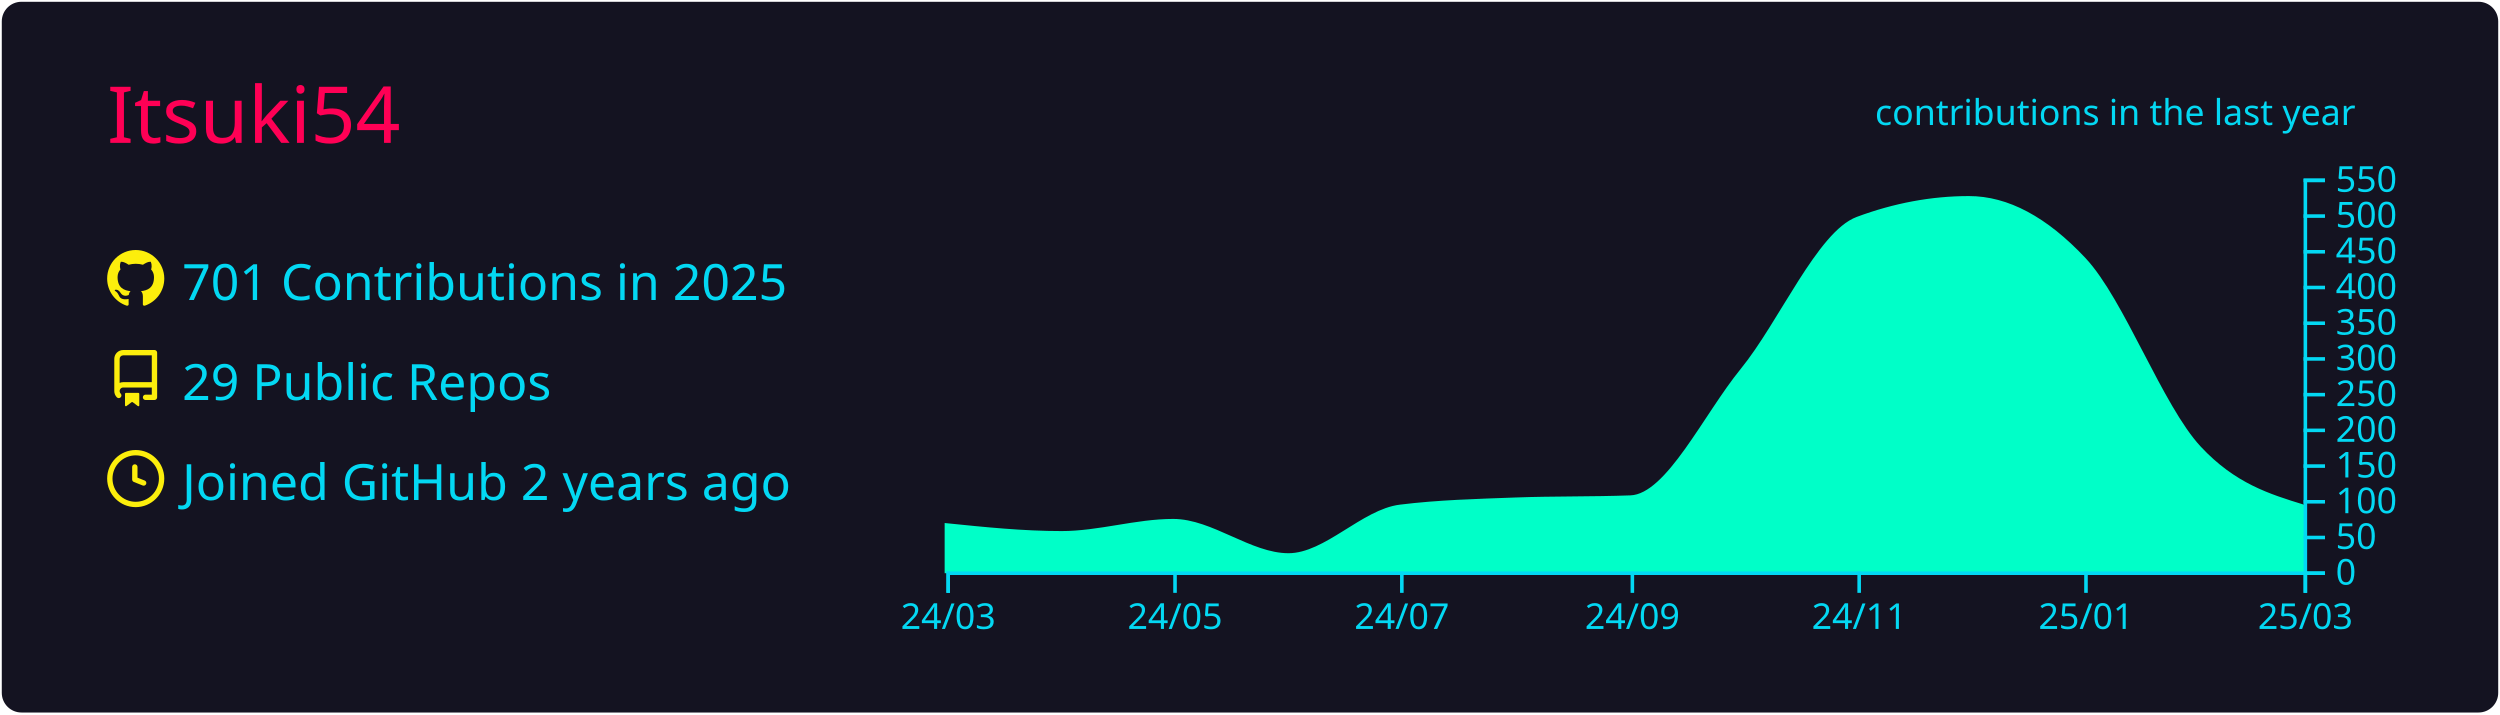
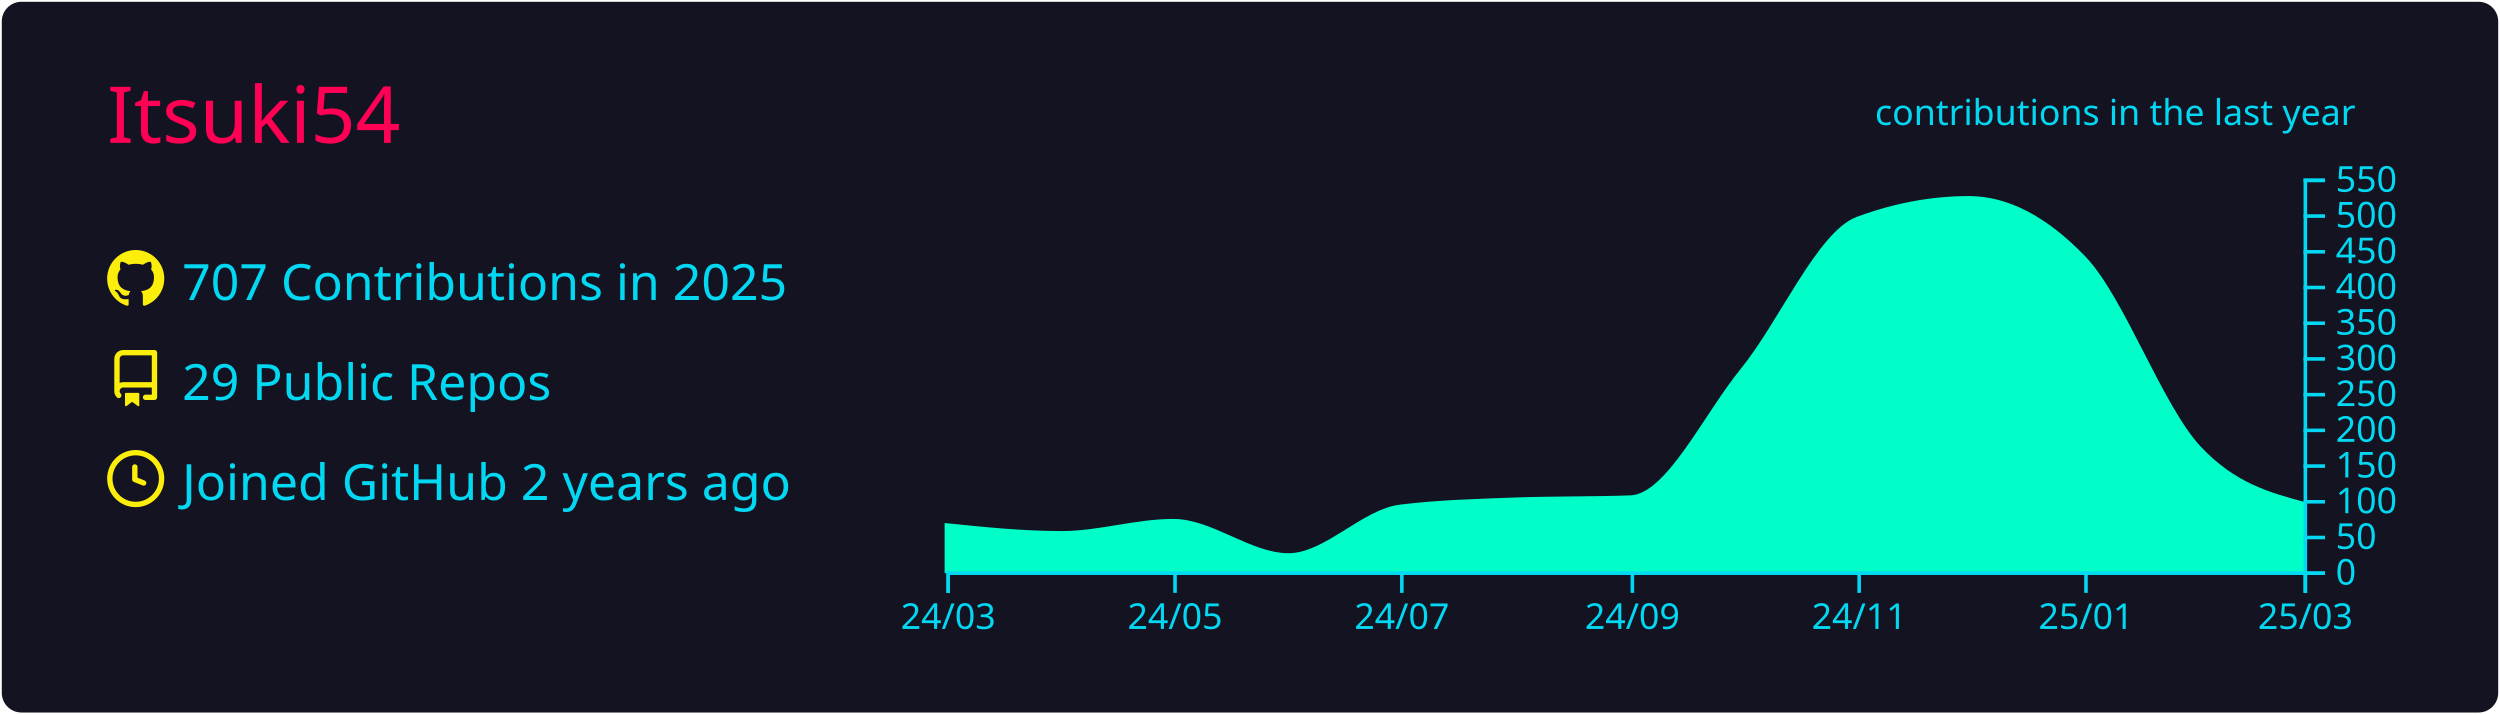
<svg xmlns="http://www.w3.org/2000/svg" width="700" height="200" viewBox="0 0 700 200">
  <style>* {
          font-family: 'Segoe UI', Ubuntu, "Helvetica Neue", Sans-Serif
        }</style>
  <rect x="1" y="1" rx="5" ry="5" height="99%" width="99.714%" stroke="#141321" stroke-width="1" fill="#141321" stroke-opacity="1" />
  <text x="30" y="40" style="font-size: 22px; fill: #ff0055;">Itsuki54</text>
  <g transform="translate(0,40)">
    <g transform="translate(30,30)">
      <g transform="translate(0,0)" width="14" height="14" fill="#fcee0c">
        <path fill-rule="evenodd" d="M8 0C3.58 0 0 3.58 0 8c0 3.54 2.29 6.53 5.47 7.59.4.07.55-.17.55-.38 0-.19-.01-.82-.01-1.49-2.01.37-2.53-.49-2.69-.94-.09-.23-.48-.94-.82-1.13-.28-.15-.68-.52-.01-.53.63-.01 1.08.58 1.23.82.72 1.21 1.87.87 2.33.66.07-.52.28-.87.51-1.07-1.78-.2-3.64-.89-3.64-3.95 0-.87.31-1.59.82-2.15-.08-.2-.36-1.02.08-2.12 0 0 .67-.21 2.2.82.64-.18 1.32-.27 2-.27.68 0 1.36.09 2 .27 1.53-1.04 2.2-.82 2.2-.82.44 1.1.16 1.92.08 2.12.51.56.82 1.27.82 2.15 0 3.07-1.87 3.75-3.65 3.95.29.25.54.73.54 1.48 0 1.07-.01 1.93-.01 2.2 0 .21.15.46.55.38A8.013 8.013 0 0016 8c0-4.42-3.58-8-8-8z" />
      </g>
      <g transform="translate(0,28)" width="14" height="14" fill="#fcee0c">
        <path fill-rule="evenodd" d="M2 2.5A2.5 2.5 0 014.5 0h8.75a.75.75 0 01.75.75v12.5a.75.75 0 01-.75.75h-2.5a.75.75 0 110-1.5h1.75v-2h-8a1 1 0 00-.714 1.7.75.75 0 01-1.072 1.05A2.495 2.495 0 012 11.5v-9zm10.5-1V9h-8c-.356 0-.694.074-1 .208V2.5a1 1 0 011-1h8zM5 12.25v3.25a.25.25 0 00.4.2l1.45-1.087a.25.25 0 01.3 0L8.6 15.7a.25.25 0 00.4-.2v-3.25a.25.25 0 00-.25-.25h-3.5a.25.25 0 00-.25.25z" />
      </g>
      <g transform="translate(0,56)" width="14" height="14" fill="#fcee0c">
        <path fill-rule="evenodd" d="M1.5 8a6.5 6.5 0 1113 0 6.5 6.5 0 01-13 0zM8 0a8 8 0 100 16A8 8 0 008 0zm.5 4.75a.75.75 0 00-1.5 0v3.5a.75.75 0 00.471.696l2.5 1a.75.75 0 00.557-1.392L8.5 7.742V4.75z" />
      </g>
-       <text x="21" y="14" style="fill: #03d8f3; font-size: 14px;">701 Contributions in 2025</text>
+       <text x="21" y="14" style="fill: #03d8f3; font-size: 14px;">707 Contributions in 2025</text>
      <text x="21" y="42" style="fill: #03d8f3; font-size: 14px;">29 Public Repos</text>
      <text x="21" y="70" style="fill: #03d8f3; font-size: 14px;">Joined GitHub 2 years ago</text>
    </g>
    <g color="#00ffc8" transform="translate(295,10)">
-       <path transform="translate(-30,0)" stroke="#00ffc8" fill="#00ffc8" opacity="1" d="M0,97C10.758,98.1,21.516,99.2,32.274,99.2C42.685,99.2,53.096,95.8,63.507,95.8C74.265,95.8,85.023,105.4,95.781,105.4C106.192,105.4,116.603,93.09,127.014,91.8C137.772,90.467,148.53,90.2,159.288,89.8C170.046,89.4,180.804,89.6,191.562,89.2C201.973,88.813,212.384,66.357,222.795,53.6C233.553,40.418,244.311,15.196,255.068,11.2C265.479,7.333,275.89,5.4,286.301,5.4C297.059,5.4,307.817,11.133,318.575,22.6C329.333,34.067,340.091,63.867,350.849,75.4C360.566,85.817,370.283,88.808,380,91.8L380,110C370.283,110,360.566,110,350.849,110C340.091,110,329.333,110,318.575,110C307.817,110,297.059,110,286.301,110C275.89,110,265.479,110,255.068,110C244.311,110,233.553,110,222.795,110C212.384,110,201.973,110,191.562,110C180.804,110,170.046,110,159.288,110C148.53,110,137.772,110,127.014,110C116.603,110,106.192,110,95.781,110C85.023,110,74.265,110,63.507,110C53.096,110,42.685,110,32.274,110C21.516,110,10.758,110,0,110Z" />
+       <path transform="translate(-30,0)" stroke="#00ffc8" fill="#00ffc8" opacity="1" d="M0,97C10.758,98.1,21.516,99.2,32.274,99.2C42.685,99.2,53.096,95.8,63.507,95.8C74.265,95.8,85.023,105.4,95.781,105.4C106.192,105.4,116.603,93.09,127.014,91.8C137.772,90.467,148.53,90.2,159.288,89.8C170.046,89.4,180.804,89.6,191.562,89.2C201.973,88.813,212.384,66.357,222.795,53.6C233.553,40.418,244.311,15.196,255.068,11.2C265.479,7.333,275.89,5.4,286.301,5.4C297.059,5.4,307.817,11,318.575,22.2C329.333,33.4,340.091,63.959,350.849,75.4C360.566,85.734,370.283,88.367,380,91L380,110C370.283,110,360.566,110,350.849,110C340.091,110,329.333,110,318.575,110C307.817,110,297.059,110,286.301,110C275.89,110,265.479,110,255.068,110C244.311,110,233.553,110,222.795,110C212.384,110,201.973,110,191.562,110C180.804,110,170.046,110,159.288,110C148.53,110,137.772,110,127.014,110C116.603,110,106.192,110,95.781,110C85.023,110,74.265,110,63.507,110C53.096,110,42.685,110,32.274,110C21.516,110,10.758,110,0,110Z" />
      <g color="#03d8f3" transform="translate(-30,110)" fill="none" font-size="10" font-family="sans-serif" text-anchor="middle">
        <path class="domain" stroke="currentColor" d="M0.5,6V0.5H380.5V6" />
        <g class="tick" opacity="1" transform="translate(0.5,0)">
          <line stroke="currentColor" y2="6" />
          <text fill="currentColor" y="9" dy="0.71em">24/03</text>
        </g>
        <g class="tick" opacity="1" transform="translate(64.00685,0)">
          <line stroke="currentColor" y2="6" />
          <text fill="currentColor" y="9" dy="0.71em">24/05</text>
        </g>
        <g class="tick" opacity="1" transform="translate(127.5137,0)">
          <line stroke="currentColor" y2="6" />
          <text fill="currentColor" y="9" dy="0.71em">24/07</text>
        </g>
        <g class="tick" opacity="1" transform="translate(192.0616,0)">
          <line stroke="currentColor" y2="6" />
          <text fill="currentColor" y="9" dy="0.71em">24/09</text>
        </g>
        <g class="tick" opacity="1" transform="translate(255.5685,0)">
          <line stroke="currentColor" y2="6" />
          <text fill="currentColor" y="9" dy="0.71em">24/11</text>
        </g>
        <g class="tick" opacity="1" transform="translate(319.0753,0)">
          <line stroke="currentColor" y2="6" />
          <text fill="currentColor" y="9" dy="0.71em">25/01</text>
        </g>
        <g class="tick" opacity="1" transform="translate(380.5,0)">
          <line stroke="currentColor" y2="6" />
          <text fill="currentColor" y="9" dy="0.71em">25/03</text>
        </g>
      </g>
      <g color="#03d8f3" transform="translate(350,0)" fill="none" font-size="10" font-family="sans-serif" text-anchor="start">
        <path class="domain" stroke="currentColor" d="M6,110.5H0.5V0.5H6" />
        <g class="tick" opacity="1" transform="translate(0,110.5)">
          <line stroke="currentColor" x2="6" />
          <text fill="currentColor" x="9" dy="0.32em">0</text>
        </g>
        <g class="tick" opacity="1" transform="translate(0,100.5)">
          <line stroke="currentColor" x2="6" />
          <text fill="currentColor" x="9" dy="0.32em">50</text>
        </g>
        <g class="tick" opacity="1" transform="translate(0,90.5)">
          <line stroke="currentColor" x2="6" />
          <text fill="currentColor" x="9" dy="0.32em">100</text>
        </g>
        <g class="tick" opacity="1" transform="translate(0,80.5)">
          <line stroke="currentColor" x2="6" />
          <text fill="currentColor" x="9" dy="0.32em">150</text>
        </g>
        <g class="tick" opacity="1" transform="translate(0,70.5)">
          <line stroke="currentColor" x2="6" />
          <text fill="currentColor" x="9" dy="0.32em">200</text>
        </g>
        <g class="tick" opacity="1" transform="translate(0,60.5)">
          <line stroke="currentColor" x2="6" />
          <text fill="currentColor" x="9" dy="0.32em">250</text>
        </g>
        <g class="tick" opacity="1" transform="translate(0,50.5)">
          <line stroke="currentColor" x2="6" />
          <text fill="currentColor" x="9" dy="0.32em">300</text>
        </g>
        <g class="tick" opacity="1" transform="translate(0,40.5)">
          <line stroke="currentColor" x2="6" />
          <text fill="currentColor" x="9" dy="0.32em">350</text>
        </g>
        <g class="tick" opacity="1" transform="translate(0,30.5)">
          <line stroke="currentColor" x2="6" />
          <text fill="currentColor" x="9" dy="0.32em">400</text>
        </g>
        <g class="tick" opacity="1" transform="translate(0,20.5)">
          <line stroke="currentColor" x2="6" />
          <text fill="currentColor" x="9" dy="0.32em">450</text>
        </g>
        <g class="tick" opacity="1" transform="translate(0,10.5)">
          <line stroke="currentColor" x2="6" />
          <text fill="currentColor" x="9" dy="0.32em">500</text>
        </g>
        <g class="tick" opacity="1" transform="translate(0,0.5)">
          <line stroke="currentColor" x2="6" />
          <text fill="currentColor" x="9" dy="0.32em">550</text>
        </g>
      </g>
      <g>
        <text y="-15" x="230" style="fill: #03d8f3; font-size: 10px;">contributions in the last year</text>
      </g>
    </g>
  </g>
</svg>
